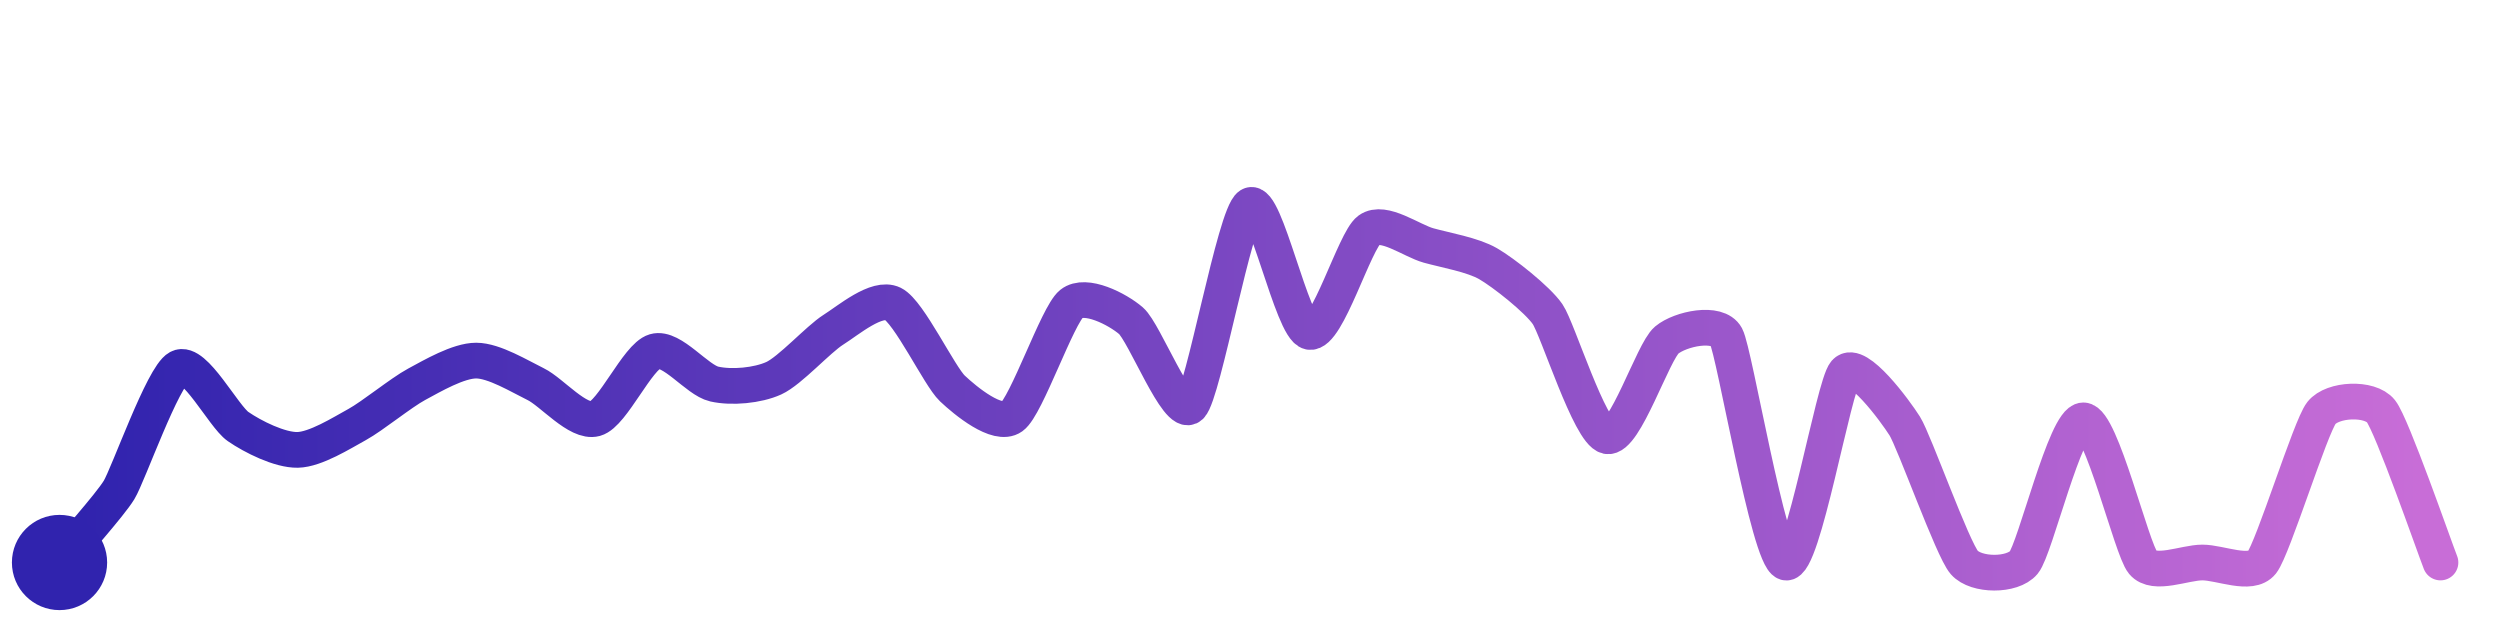
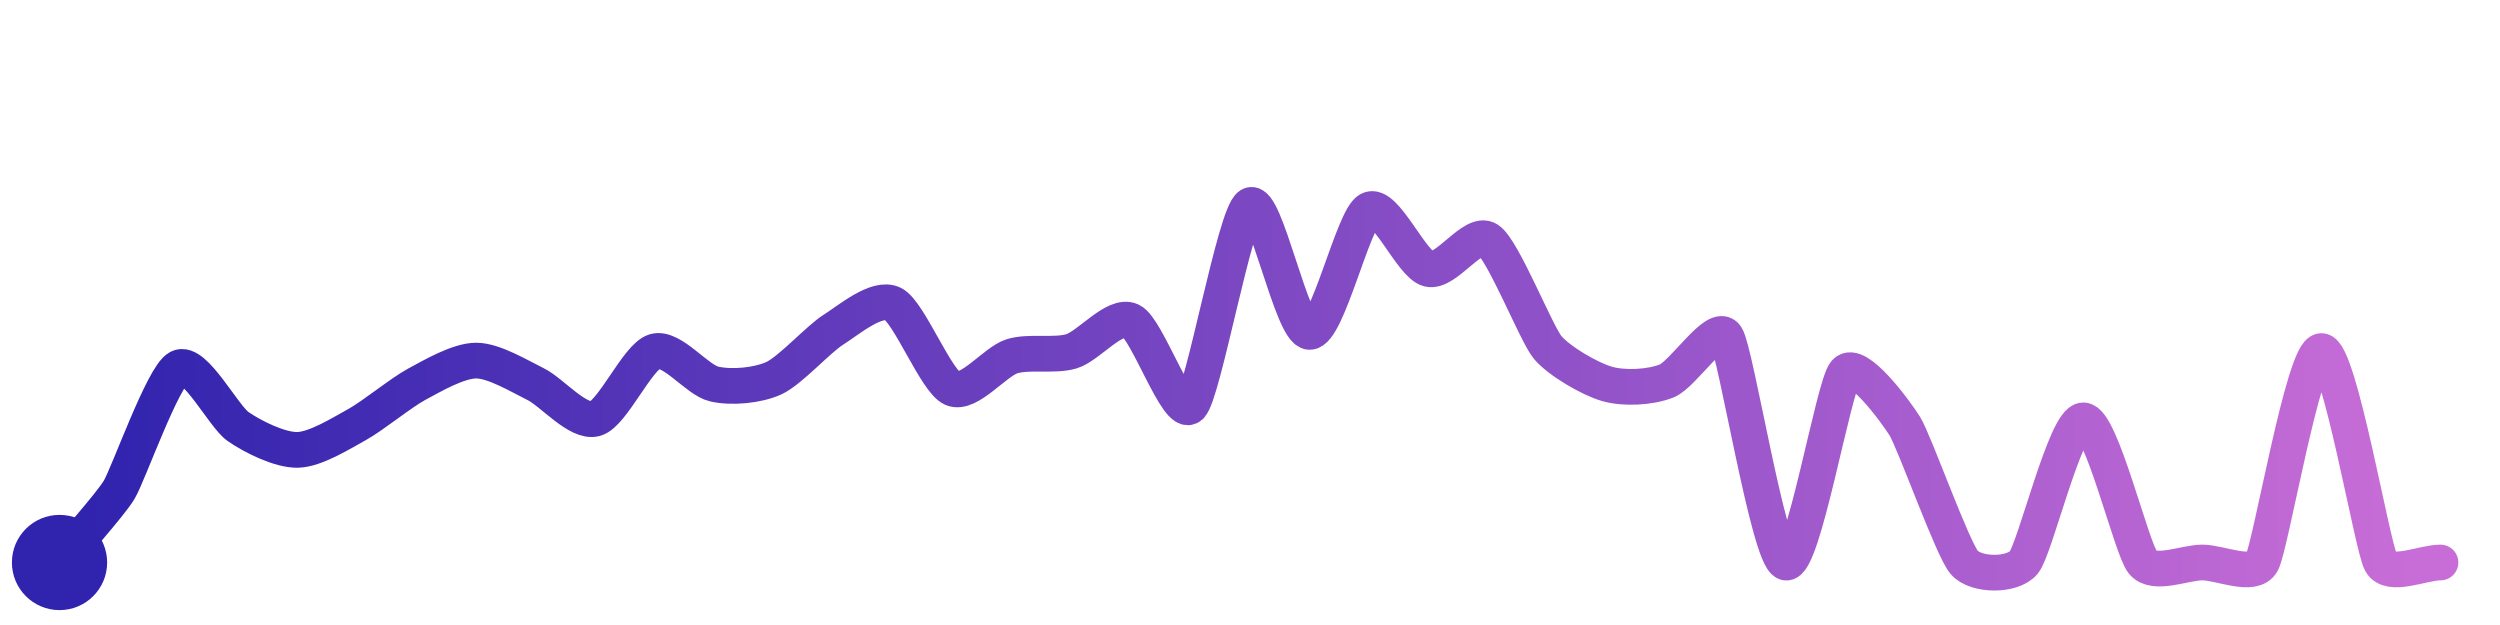
<svg xmlns="http://www.w3.org/2000/svg" width="200" height="50" viewBox="0 0 210 50">
  <defs>
    <linearGradient id="stroke" x1="0%" y1="0%" x2="100%" y2="0%">
      <stop stop-color="#3023AE" offset="0%" />
      <stop stop-color="#C86DD7" offset="100%" />
    </linearGradient>
  </defs>
-   <path stroke="url(#stroke)" stroke-width="3" stroke-linejoin="round" stroke-linecap="round" d="M5.00 46 C 5.95 44.84, 9.22 41.19, 10.00 39.91 S 13.68 30.35, 15.00 29.64 S 18.77 33.73, 20.00 34.58 S 23.50 36.57, 25.00 36.54 S 28.69 35.13, 30.00 34.41 S 33.68 31.74, 35.00 31.03 S 38.50 29.04, 40.00 29.04 S 43.65 30.36, 45.00 31.02 S 48.55 34.32, 50.00 33.92 S 53.56 28.69, 55.00 28.27 S 58.54 30.68, 60.00 31.01 S 63.64 31.14, 65.00 30.52 S 68.73 27.25, 70.00 26.45 S 73.65 23.61, 75.00 24.27 S 78.91 30.35, 80.00 31.38 S 83.78 34.63, 85.00 33.76 S 88.83 25.21, 90.00 24.27 S 93.86 24.71, 95.00 25.69 S 98.92 33.91, 100.00 32.87 S 103.73 16.79, 105.00 16.00 S 108.53 26.33, 110.00 26.63 S 113.79 18.95, 115.00 18.07 S 118.56 18.97, 120.00 19.37 S 123.70 20.15, 125.00 20.90 S 129.15 23.90, 130.00 25.14 S 133.53 35.07, 135.00 35.39 S 138.85 28.28, 140.00 27.32 S 144.29 25.70, 145.00 27.02 S 148.56 45.57, 150.00 46.00 S 154.01 31.16, 155.00 30.03 S 159.20 33.27, 160.00 34.54 S 164.01 44.87, 165.00 46.00 S 169.04 47.15, 170.00 46.00 S 173.50 34.06, 175.00 34.06 S 179.04 44.85, 180.00 46.00 S 183.50 46.00, 185.00 46.00 S 189.07 47.17, 190.00 46.00 S 194.07 34.62, 195.00 33.44 S 199.07 32.12, 200.00 33.29 S 204.45 44.60, 205.00 46.00" fill="none">
-     <animate attributeName="stroke-dashoffset" from="345.756" to="0" dur="2.2s" />
-     <animate attributeName="stroke-dasharray" from="345.756" to="345.756" />
+   <path stroke="url(#stroke)" stroke-width="3" stroke-linejoin="round" stroke-linecap="round" d="M5.00 46 C 5.95 44.84, 9.22 41.19, 10.00 39.91 S 13.68 30.35, 15.00 29.64 S 18.77 33.73, 20.00 34.58 S 23.50 36.57, 25.00 36.54 S 28.69 35.13, 30.00 34.41 S 33.68 31.74, 35.00 31.03 S 38.50 29.04, 40.00 29.04 S 43.65 30.36, 45.00 31.02 S 48.55 34.32, 50.00 33.92 S 53.56 28.69, 55.00 28.27 S 58.54 30.68, 60.00 31.01 S 63.64 31.14, 65.00 30.52 S 68.73 27.25, 70.00 26.45 S 73.65 23.61, 75.00 24.27 S 78.63 30.78, 80.00 31.38 S 83.57 29.13, 85.00 28.68 S 88.56 28.69, 90.00 28.26 S 93.64 25.06, 95.00 25.69 S 98.92 33.91, 100.00 32.87 S 103.73 16.79, 105.00 16.00 S 108.50 26.58, 110.00 26.63 S 113.67 17.08, 115.00 16.37 S 118.55 20.98, 120.00 21.35 S 123.75 18.06, 125.00 18.88 S 129.04 26.78, 130.00 27.93 S 133.56 30.59, 135.00 31.00 S 138.61 31.30, 140.00 30.75 S 144.18 25.77, 145.00 27.02 S 148.56 45.57, 150.00 46.00 S 154.01 31.16, 155.00 30.03 S 159.20 33.27, 160.00 34.54 S 164.01 44.87, 165.00 46.00 S 169.04 47.15, 170.00 46.00 S 173.50 34.06, 175.00 34.06 S 179.04 44.85, 180.00 46.00 S 183.50 46.00, 185.00 46.00 S 189.26 47.31, 190.00 46.00 S 193.50 28.24, 195.00 28.24 S 199.26 44.69, 200.00 46.00 S 203.50 46.00, 205.00 46.00" fill="none">
+     <animate attributeName="stroke-dashoffset" from="348.995" to="0" dur="2.2s" />
+     <animate attributeName="stroke-dasharray" from="348.995" to="348.995" />
  </path>
  <circle r="4" cx="5" cy="46" fill="#3023AE" />
  <circle r="4" cx="205" cy="46" fill="#C86DD7" opacity="0">
    <animate attributeName="opacity" from="0" to="1" dur="0.1s" begin="2.2s" fill="freeze" />
  </circle>
</svg>
